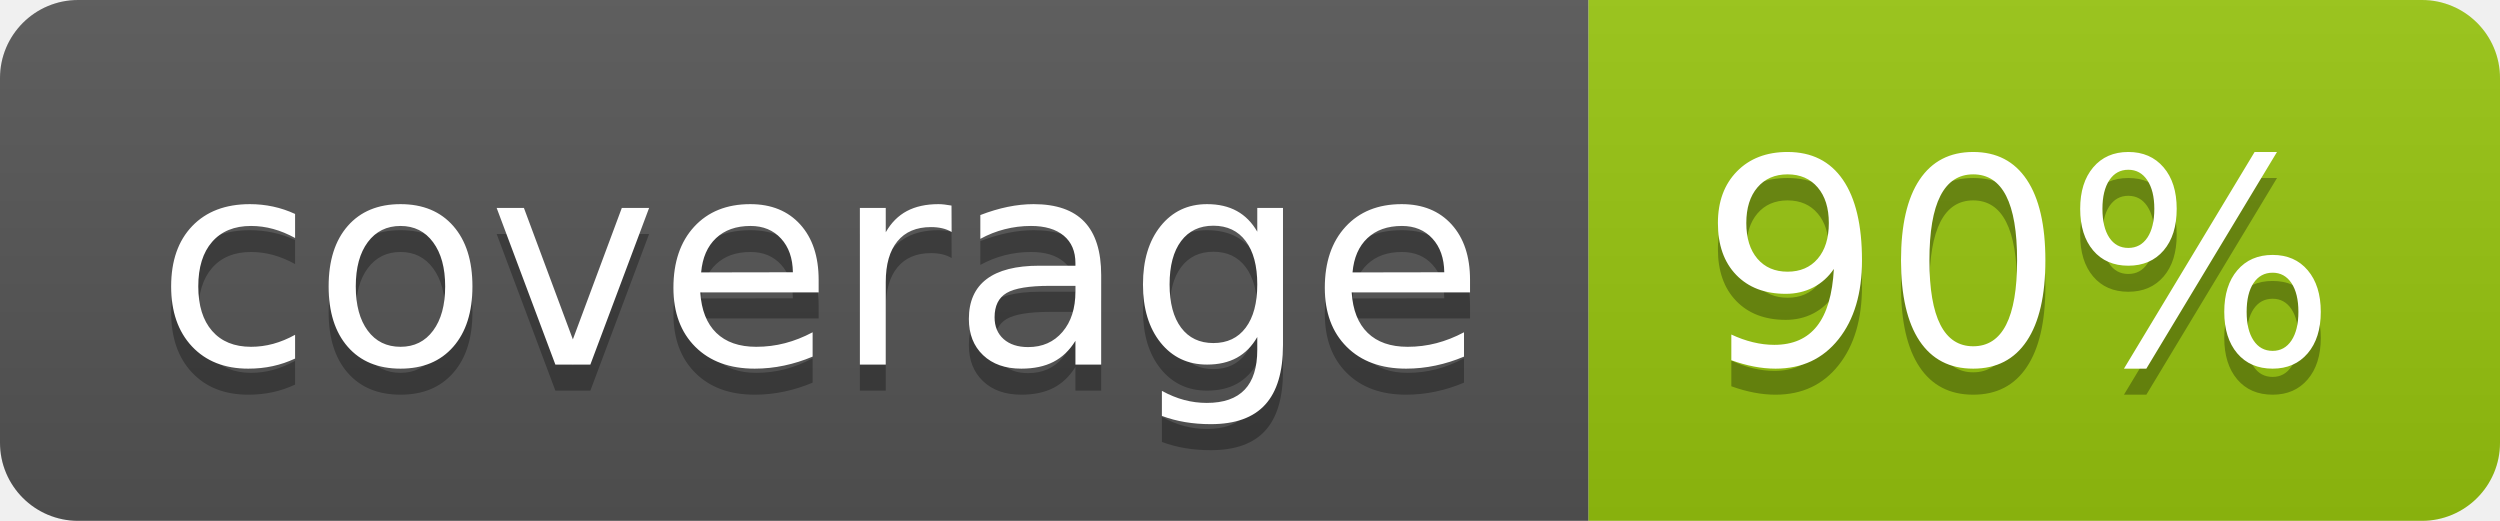
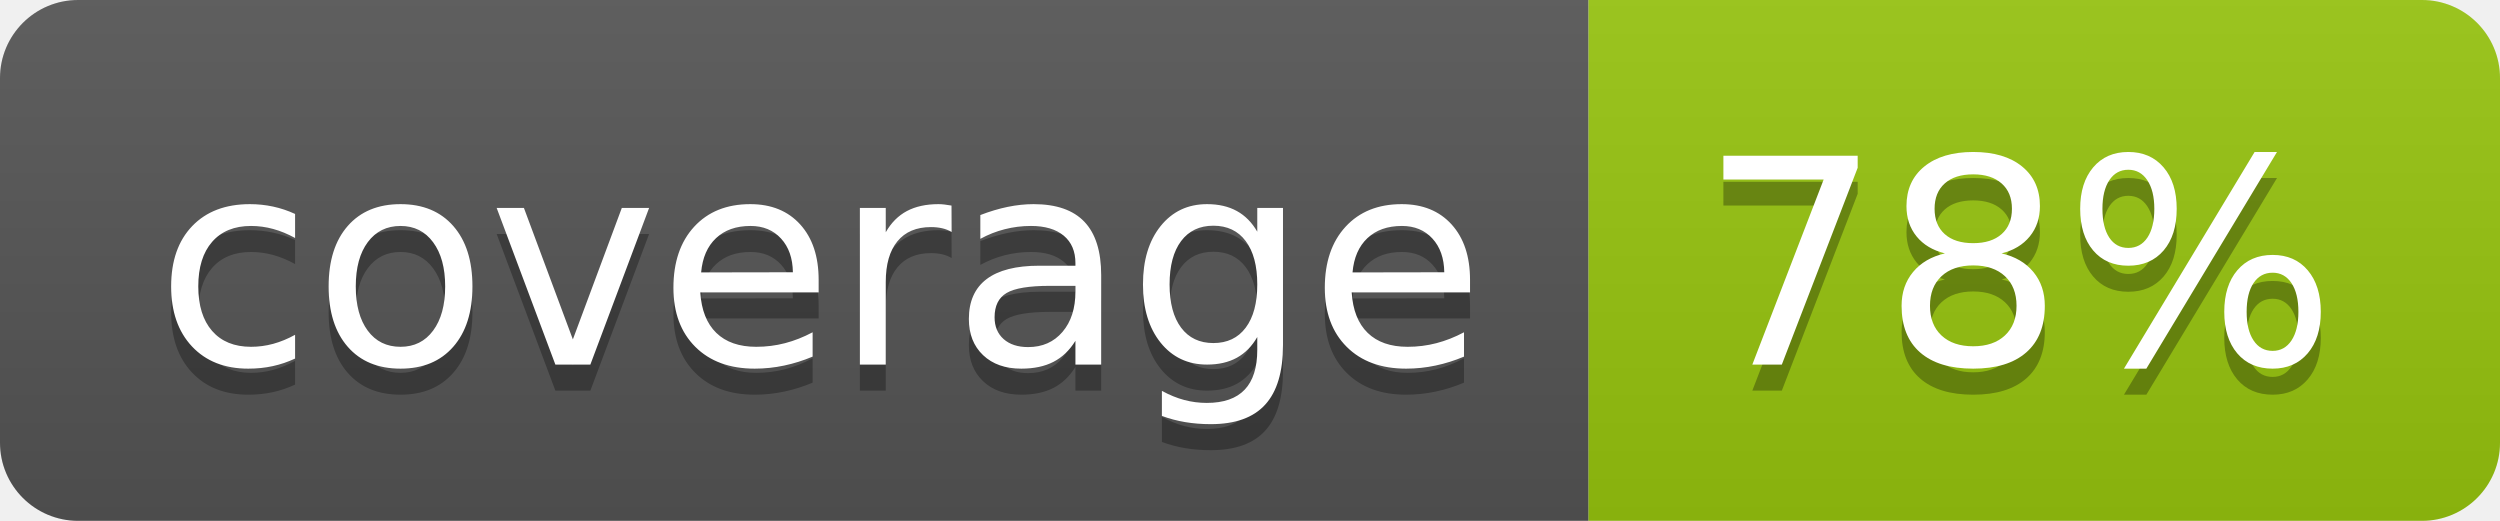
<svg xmlns="http://www.w3.org/2000/svg" width="96" height="20">
  <linearGradient id="b" x2="0" y2="100%">
    <stop offset="0" stop-color="#bbb" stop-opacity=".1" />
    <stop offset="1" stop-opacity=".1" />
  </linearGradient>
  <clipPath id="a">
    <rect width="96" height="20" rx="3" fill="#fff" />
  </clipPath>
  <g clip-path="url(#a)">
    <path fill="#555" d="M0 0h61v20H0z" />
    <path fill="#97C50F" d="M61 0h35v20H61z" />
    <path fill="url(#b)" d="M0 0h96v20H0z" />
  </g>
  <g fill="#fff" text-anchor="middle" font-family="DejaVu Sans,Verdana,Geneva,sans-serif" font-size="110">
    <text x="315" y="150" fill="#010101" fill-opacity=".3" transform="scale(.1)" textLength="510">coverage</text>
    <text x="315" y="140" transform="scale(.1)" textLength="510">coverage</text>
-     <text x="775" y="150" fill="#010101" fill-opacity=".3" transform="scale(.1)" textLength="250">90%</text>
-     <text x="775" y="140" transform="scale(.1)" textLength="250">90%</text>
+     <text x="775" y="150" fill="#010101" fill-opacity=".3" transform="scale(.1)" textLength="250">78%</text>
+     <text x="775" y="140" transform="scale(.1)" textLength="250">78%</text>
  </g>
</svg>
